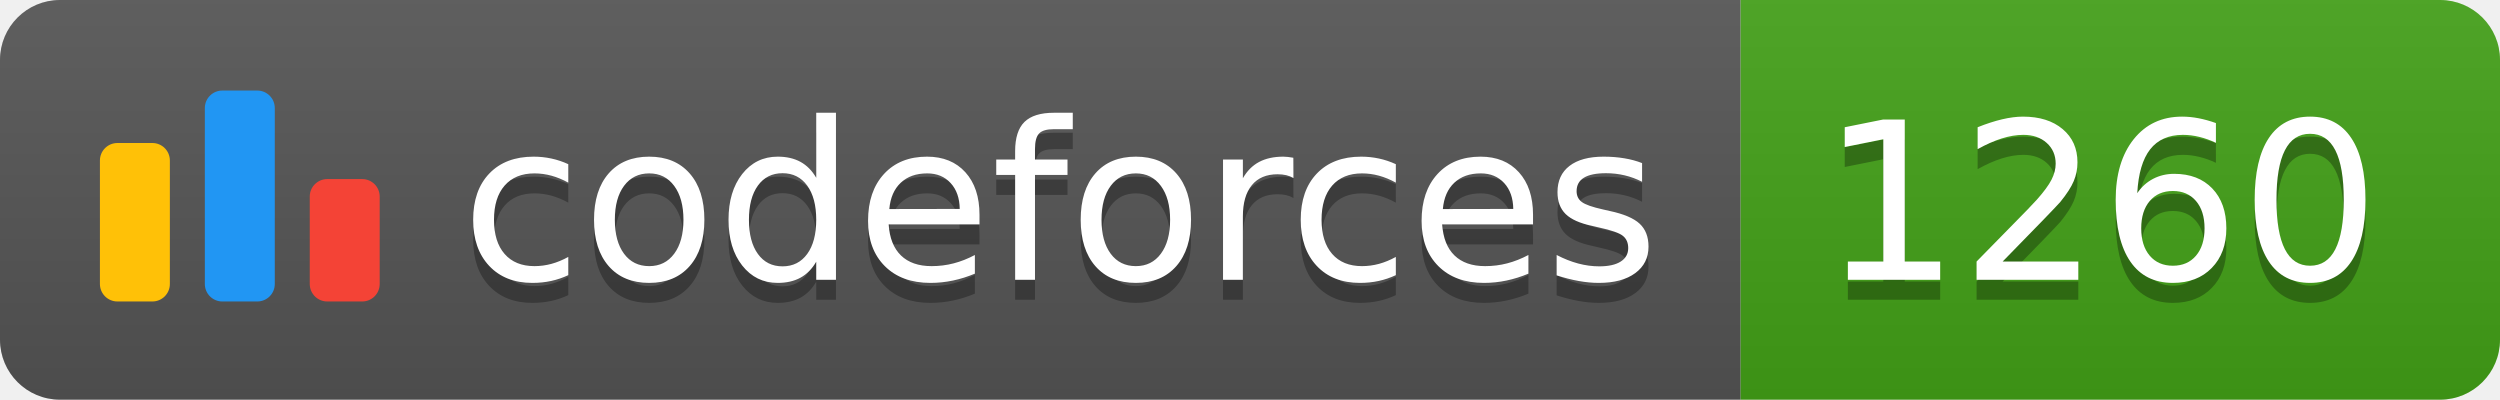
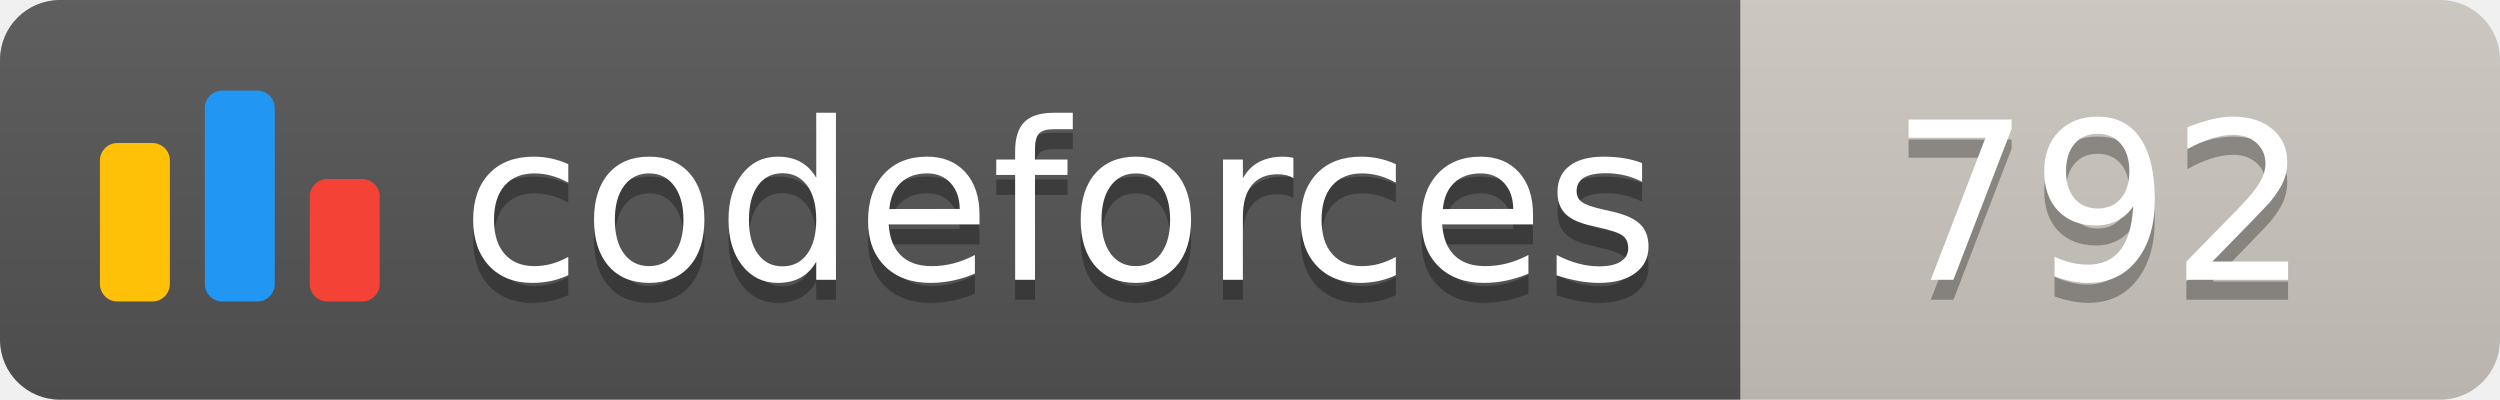
<svg xmlns="http://www.w3.org/2000/svg" width="125.1" height="20">
  <linearGradient id="smooth" x2="0" y2="100%">
    <stop offset="0" stop-color="#bbb" stop-opacity=".1" />
    <stop offset="1" stop-opacity=".1" />
  </linearGradient>
  <clipPath id="round">
    <rect width="125.1" height="20" rx="3" fill="#fff" />
  </clipPath>
  <g clip-path="url(#round)">
    <rect width="87.1" height="20" fill="#555" />
-     <rect x="87.1" width="38.0" height="20" fill="#43A217" />
+     <rect x="87.1" width="38.0" height="20" fill="#cec8c1" />
    <rect width="125.1" height="20" fill="url(#smooth)" />
  </g>
  <g fill="#fff" text-anchor="middle" font-family="DejaVu Sans,Verdana,Geneva,sans-serif" font-size="110">
    <svg x="5" y="3" class="logo" width="14" height="14" viewBox="0 0 32 25" fill="none">
      <rect y="6" width="8" height="18.125" rx="2" fill="#FFC107" />
      <rect x="24" y="10.125" width="8" height="14" rx="2" fill="#F44336" />
      <rect x="12" width="8" height="24.125" rx="2" fill="#2196F3" />
    </svg>
    <text x="530.5" y="150" fill="#010101" fill-opacity=".3" transform="scale(0.1)" textLength="601.0" lengthAdjust="spacing">codeforces
        </text>
    <text x="530.5" y="140" transform="scale(0.1)" textLength="601.0" lengthAdjust="spacing">codeforces</text>
-     <text x="1051.0" y="150" fill="#010101" fill-opacity=".3" transform="scale(0.1)" textLength="280.0" lengthAdjust="spacing">1260
+     <text x="1051.0" y="150" fill="#010101" fill-opacity=".3" transform="scale(0.1)" textLength="280.0" lengthAdjust="spacing">792
        </text>
-     <text x="1051.0" y="140" transform="scale(0.1)" textLength="280.0" lengthAdjust="spacing">1260</text>
+     <text x="1051.0" y="140" transform="scale(0.1)" textLength="280.0" lengthAdjust="spacing">792</text>
  </g>
</svg>
